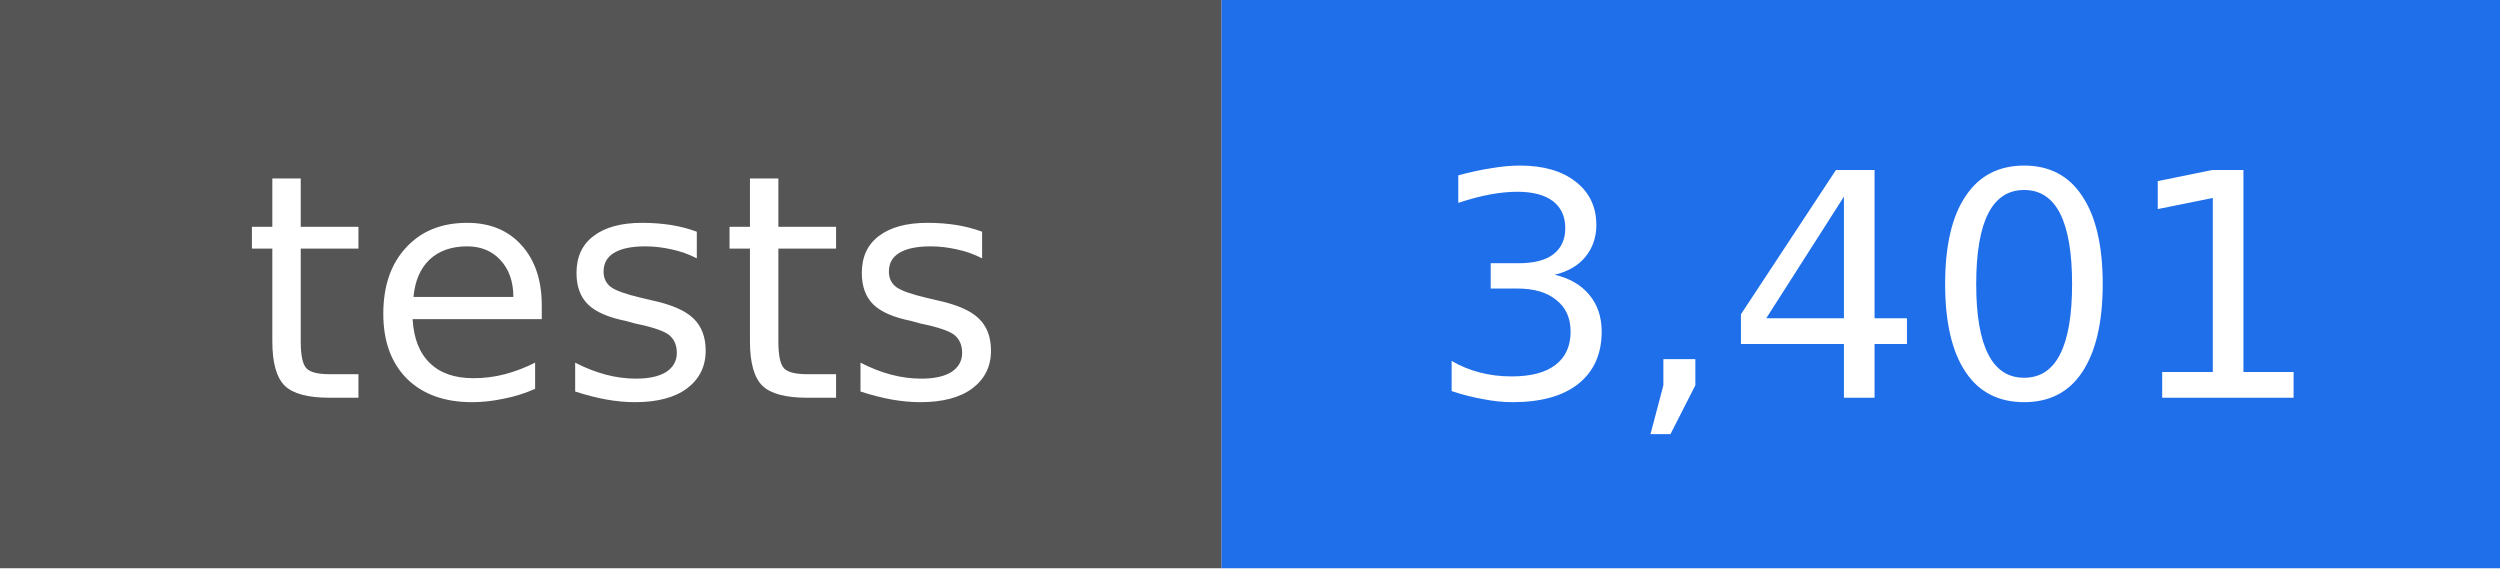
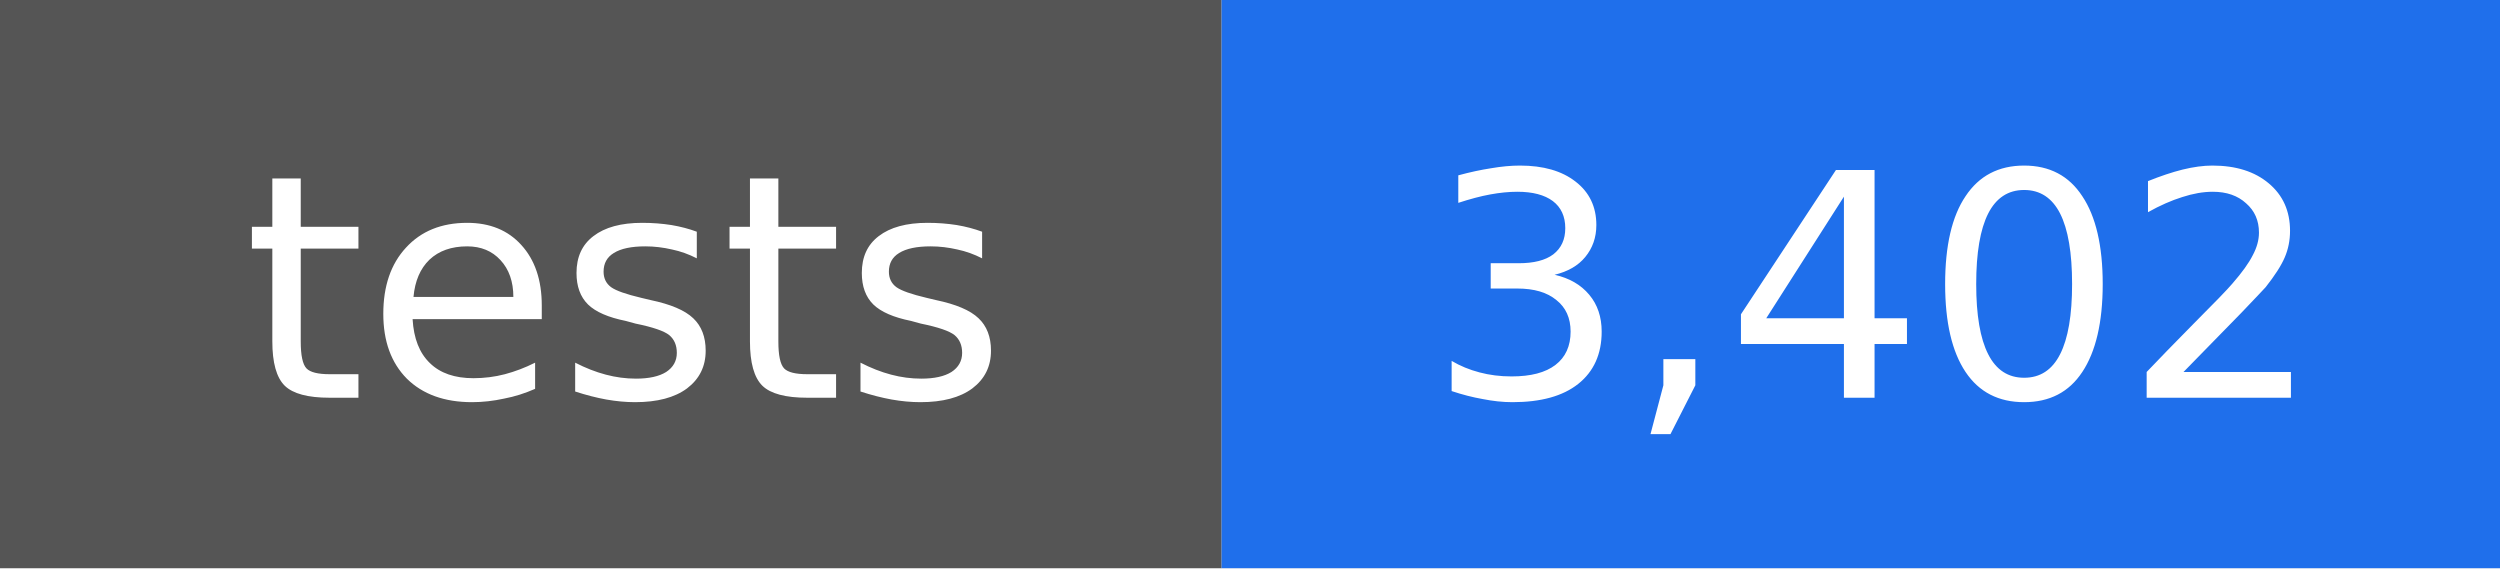
- <svg xmlns="http://www.w3.org/2000/svg" width="88" height="20" viewBox="0 0 88 20" role="img" aria-label="tests: 3,401">
+ <svg xmlns="http://www.w3.org/2000/svg" width="88" height="20" viewBox="0 0 88 20" role="img" aria-label="tests: 3,402">
  <rect width="43" height="20" fill="#555555" />
  <rect x="43" width="45" height="20" fill="#1f6feb" />
  <g fill="#ffffff" text-anchor="middle" font-family="DejaVu Sans, Verdana, sans-serif" font-size="11">
    <text x="22" y="14">tests</text>
-     <text x="66" y="14">3,401</text>
+     <text x="66" y="14">3,402</text>
  </g>
</svg>
